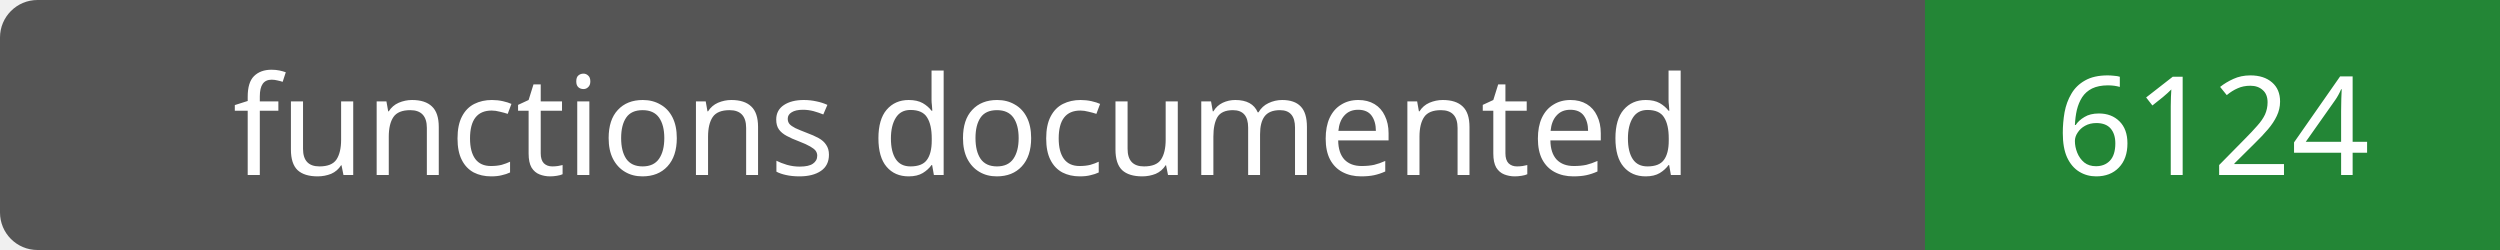
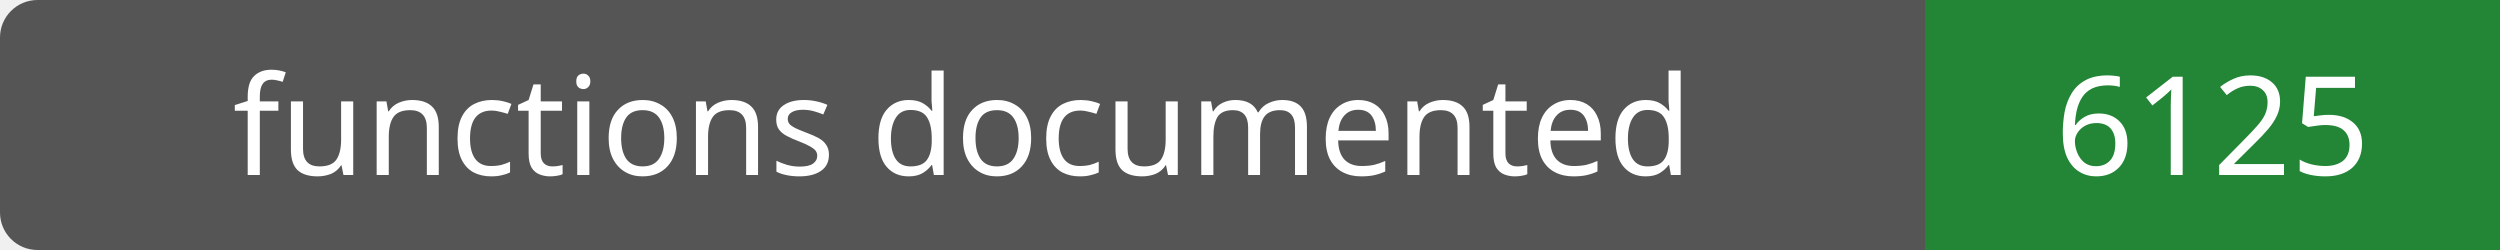
- <svg xmlns="http://www.w3.org/2000/svg" width="200" height="20" role="img" aria-label="functions documented: 6124">
+ <svg xmlns="http://www.w3.org/2000/svg" width="200" height="20" role="img" aria-label="functions documented: 6125">
  <rect width="200" height="20" rx="3" fill="#555" />
  <path fill="#238636" d="M154 0h46v20H154z" />
  <g fill="#fff" text-anchor="middle" font-family="Verdana,sans-serif" font-size="11">
    <text x="77.0" y="14">functions documented</text>
-     <text x="177.0" y="14">6124</text>
+     <text x="177.0" y="14">6125</text>
  </g>
</svg>
